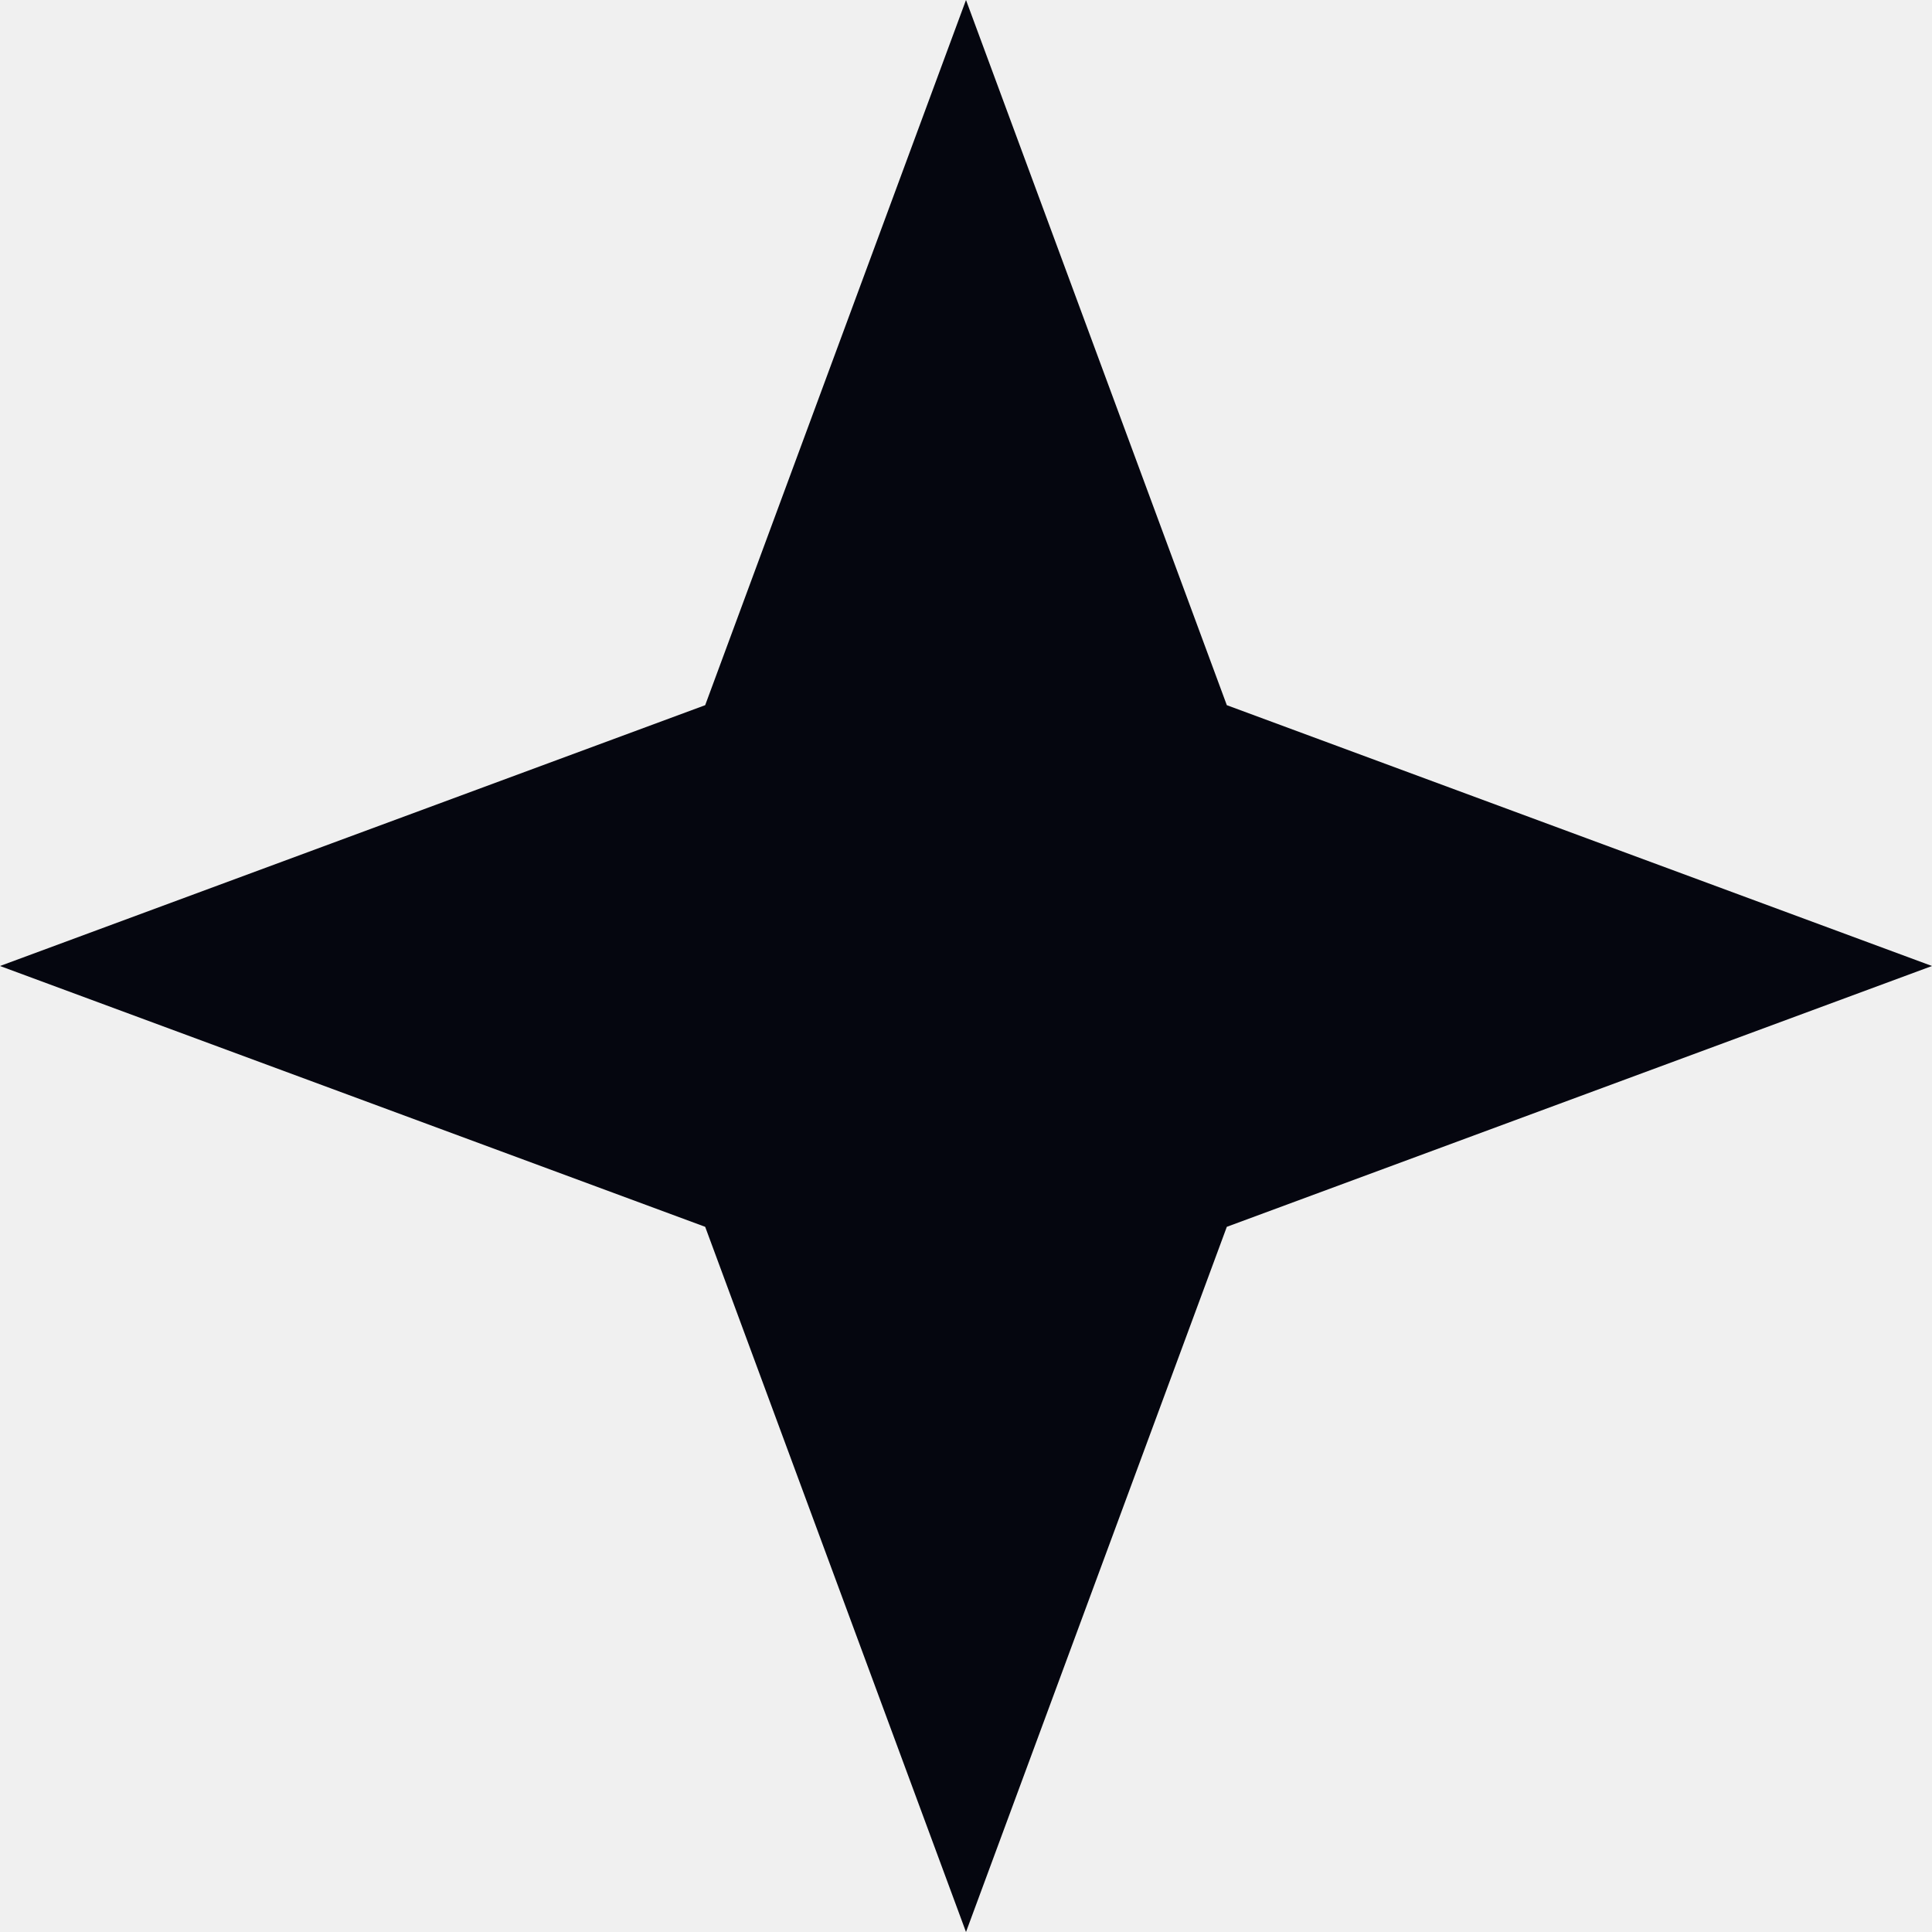
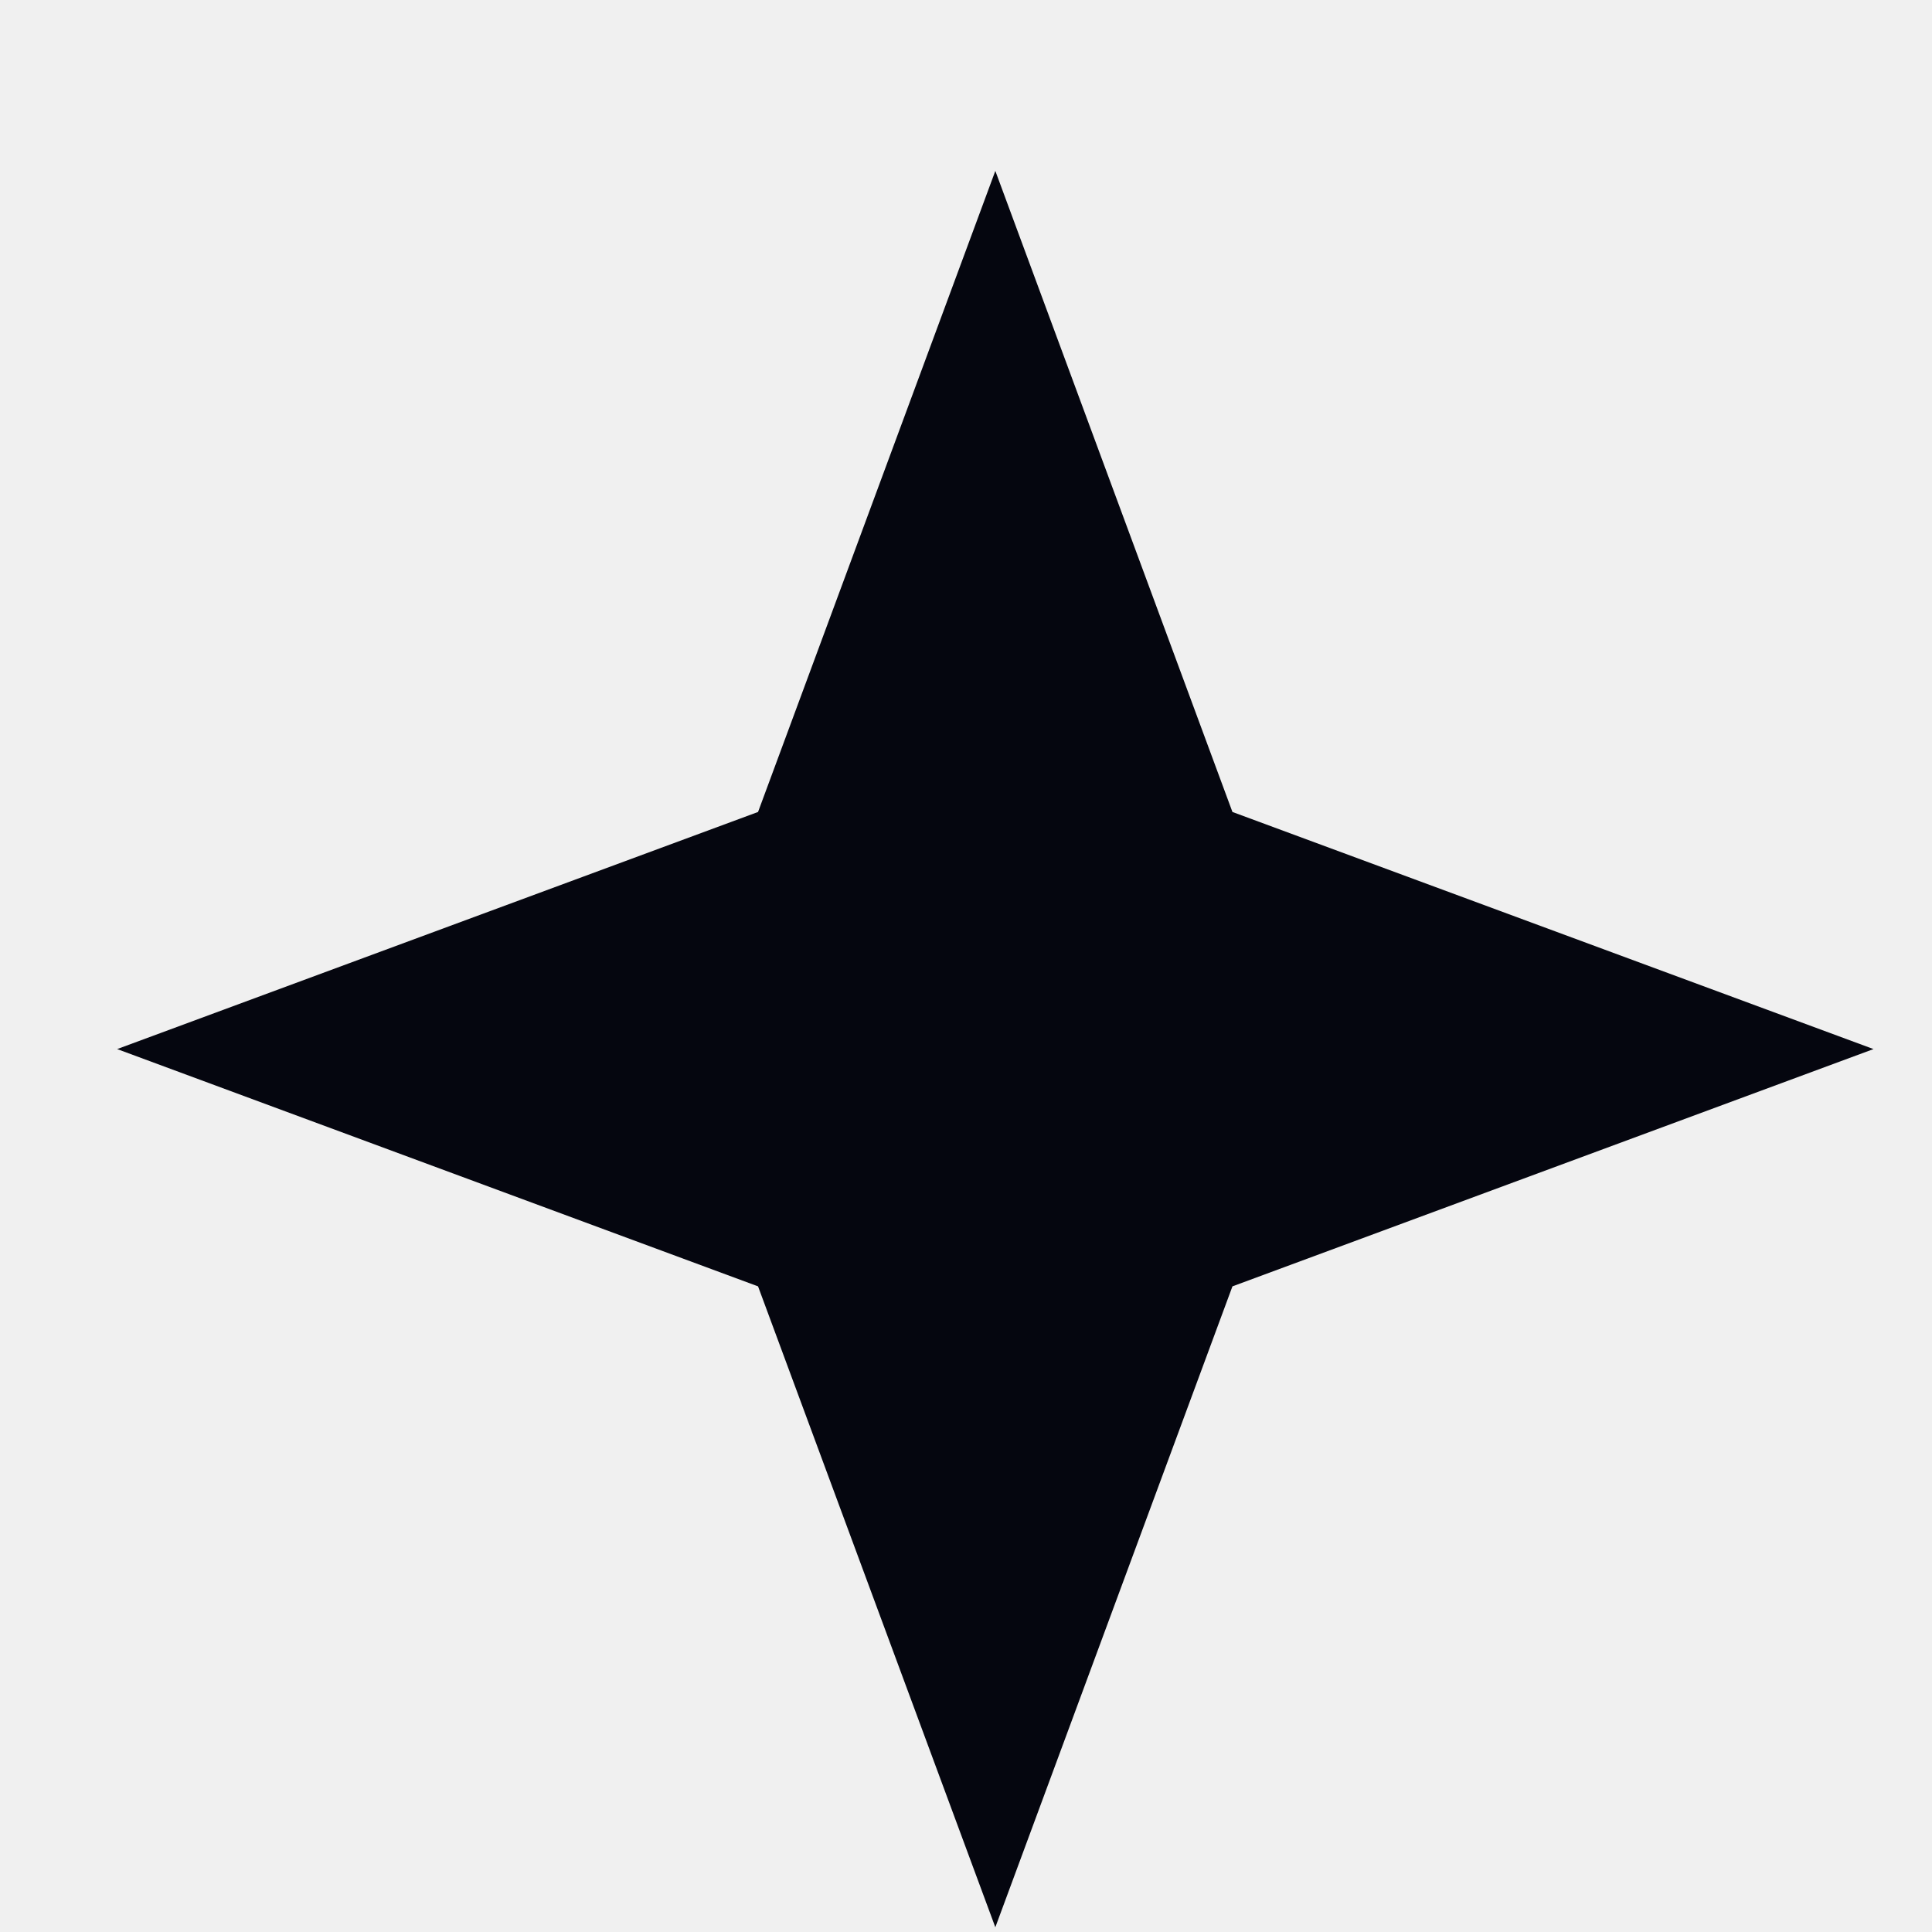
- <svg xmlns="http://www.w3.org/2000/svg" width="10" height="10" viewBox="0 0 10 10" fill="none">
-   <path d="M5 0L6.35 3.65L10 5L6.35 6.35L5 10L3.65 6.35L0 5L3.65 3.65L5 0Z" fill="#05060F" />
+ <svg xmlns="http://www.w3.org/2000/svg" width="11" height="11" viewBox="0 0 11 11" fill="none">
+   <g clip-path="url(#clip0_579_208)">
+     <path d="M5.667 0.973L7.017 4.623L10.667 5.973L7.017 7.324L5.667 10.973L4.316 7.324L0.667 5.973L4.316 4.623L5.667 0.973Z" fill="#05060F" />
+   </g>
+   <defs>
+     <clipPath id="clip0_579_208">
+       <rect width="10" height="10" fill="white" transform="translate(0.666656 0.973145)" />
+     </clipPath>
+   </defs>
</svg>
